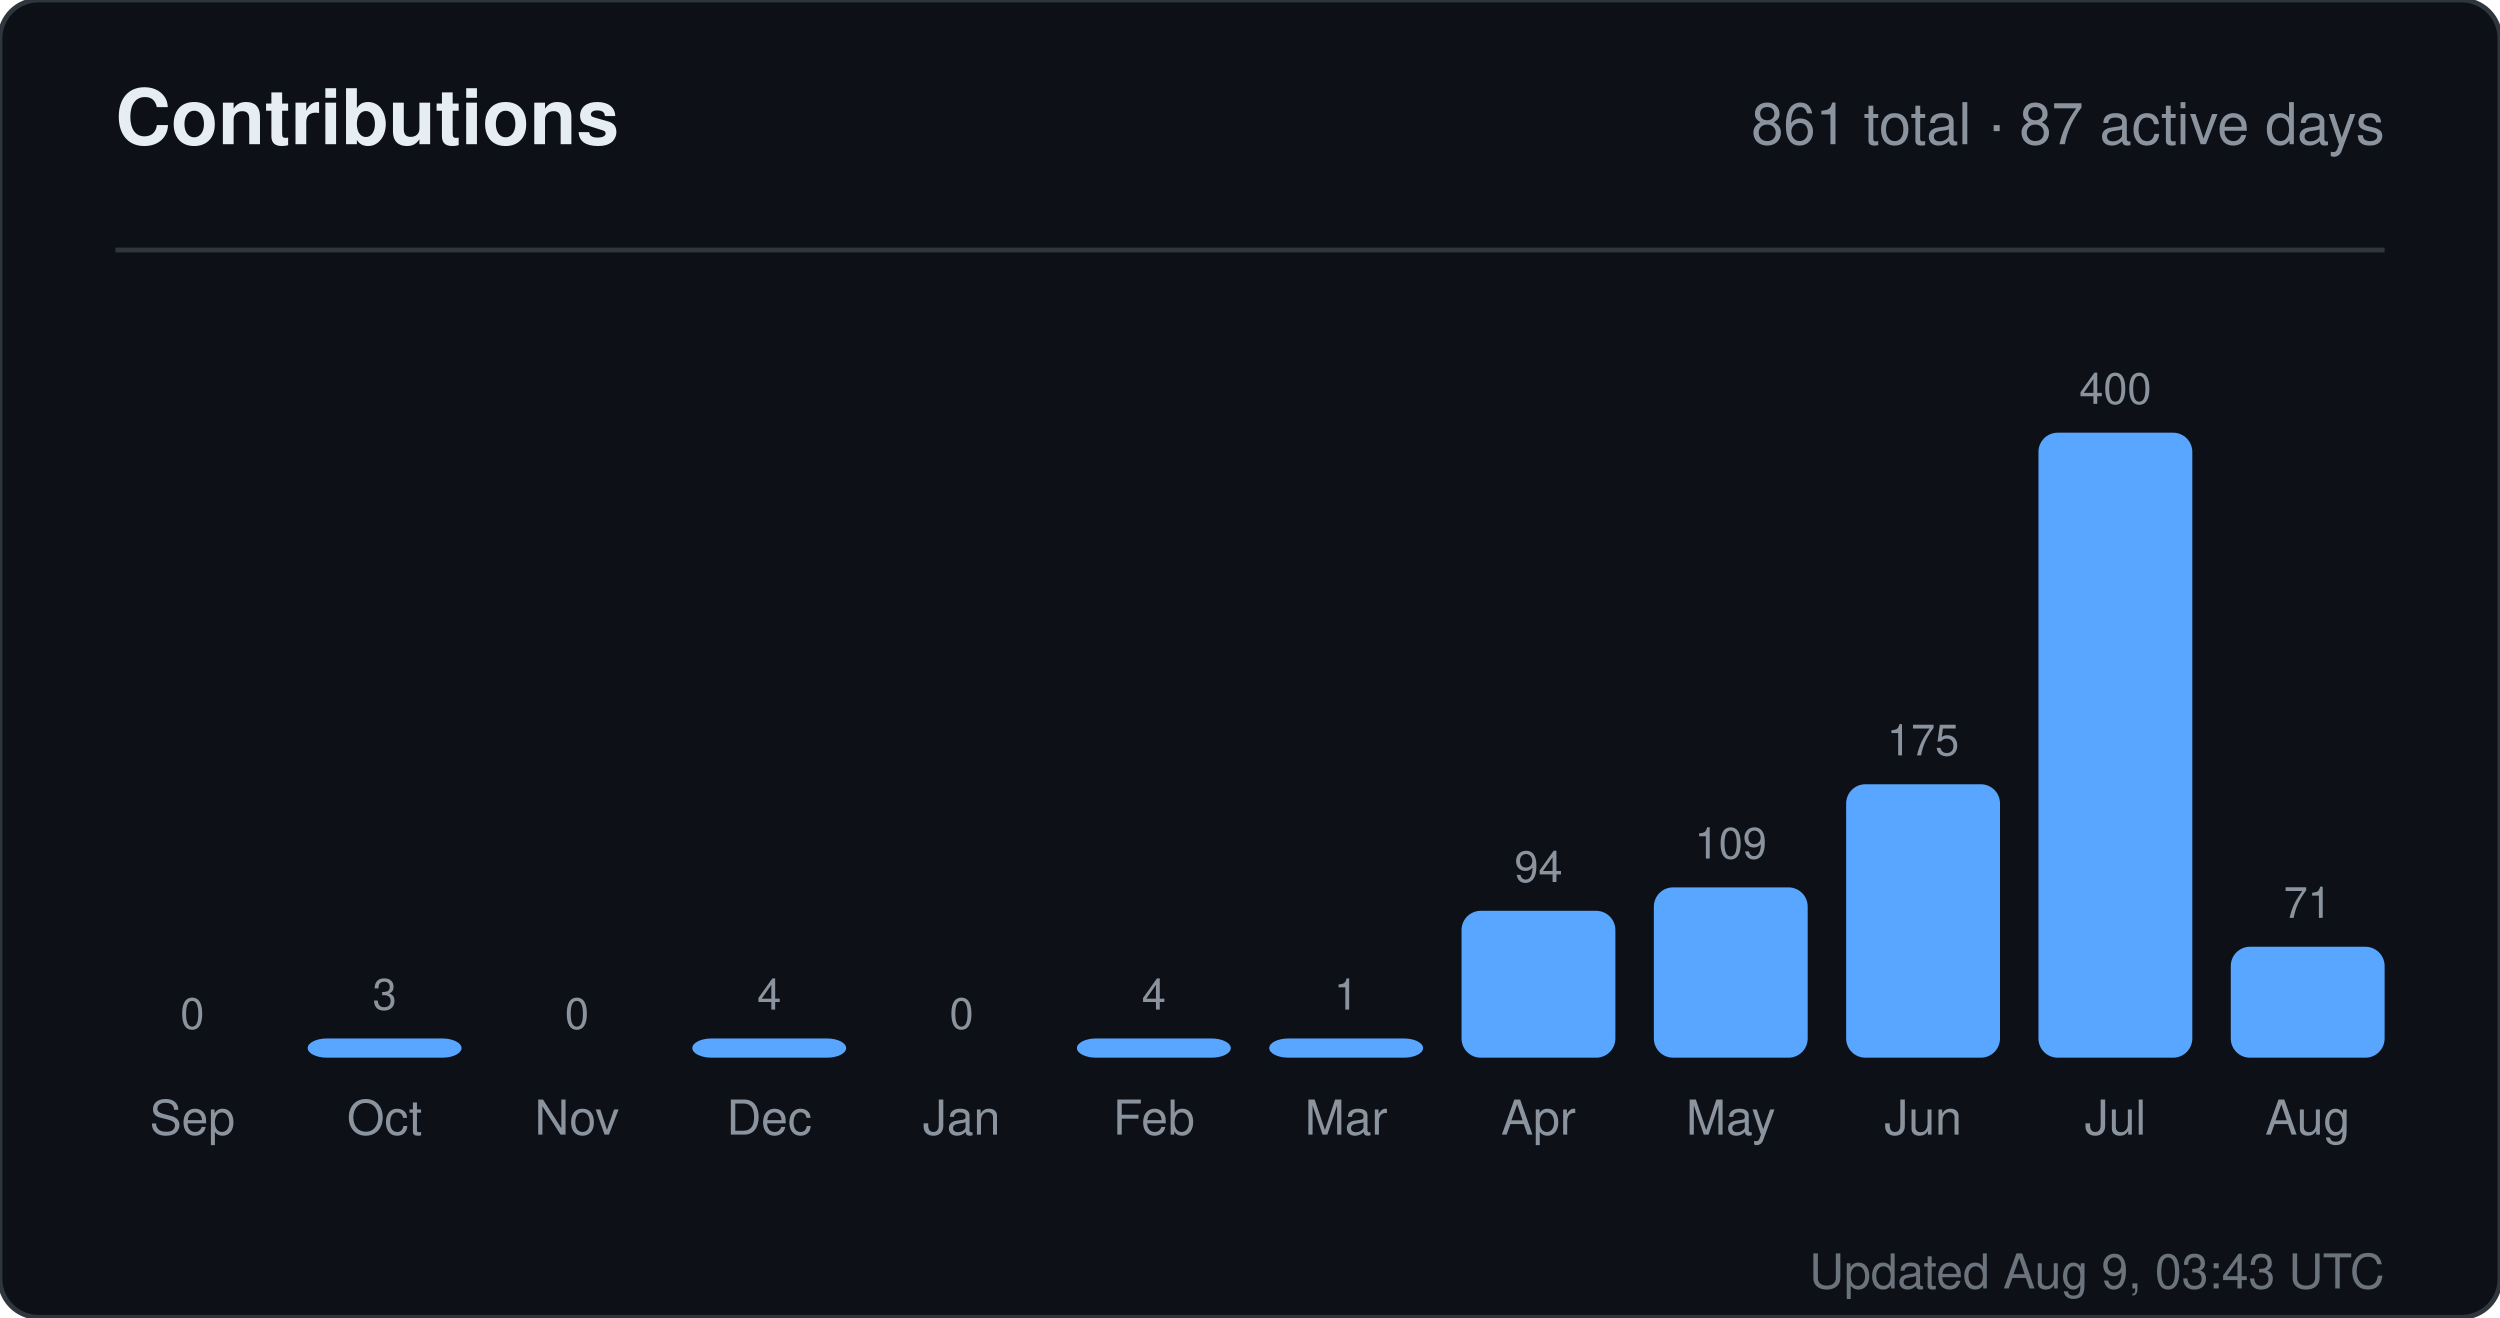
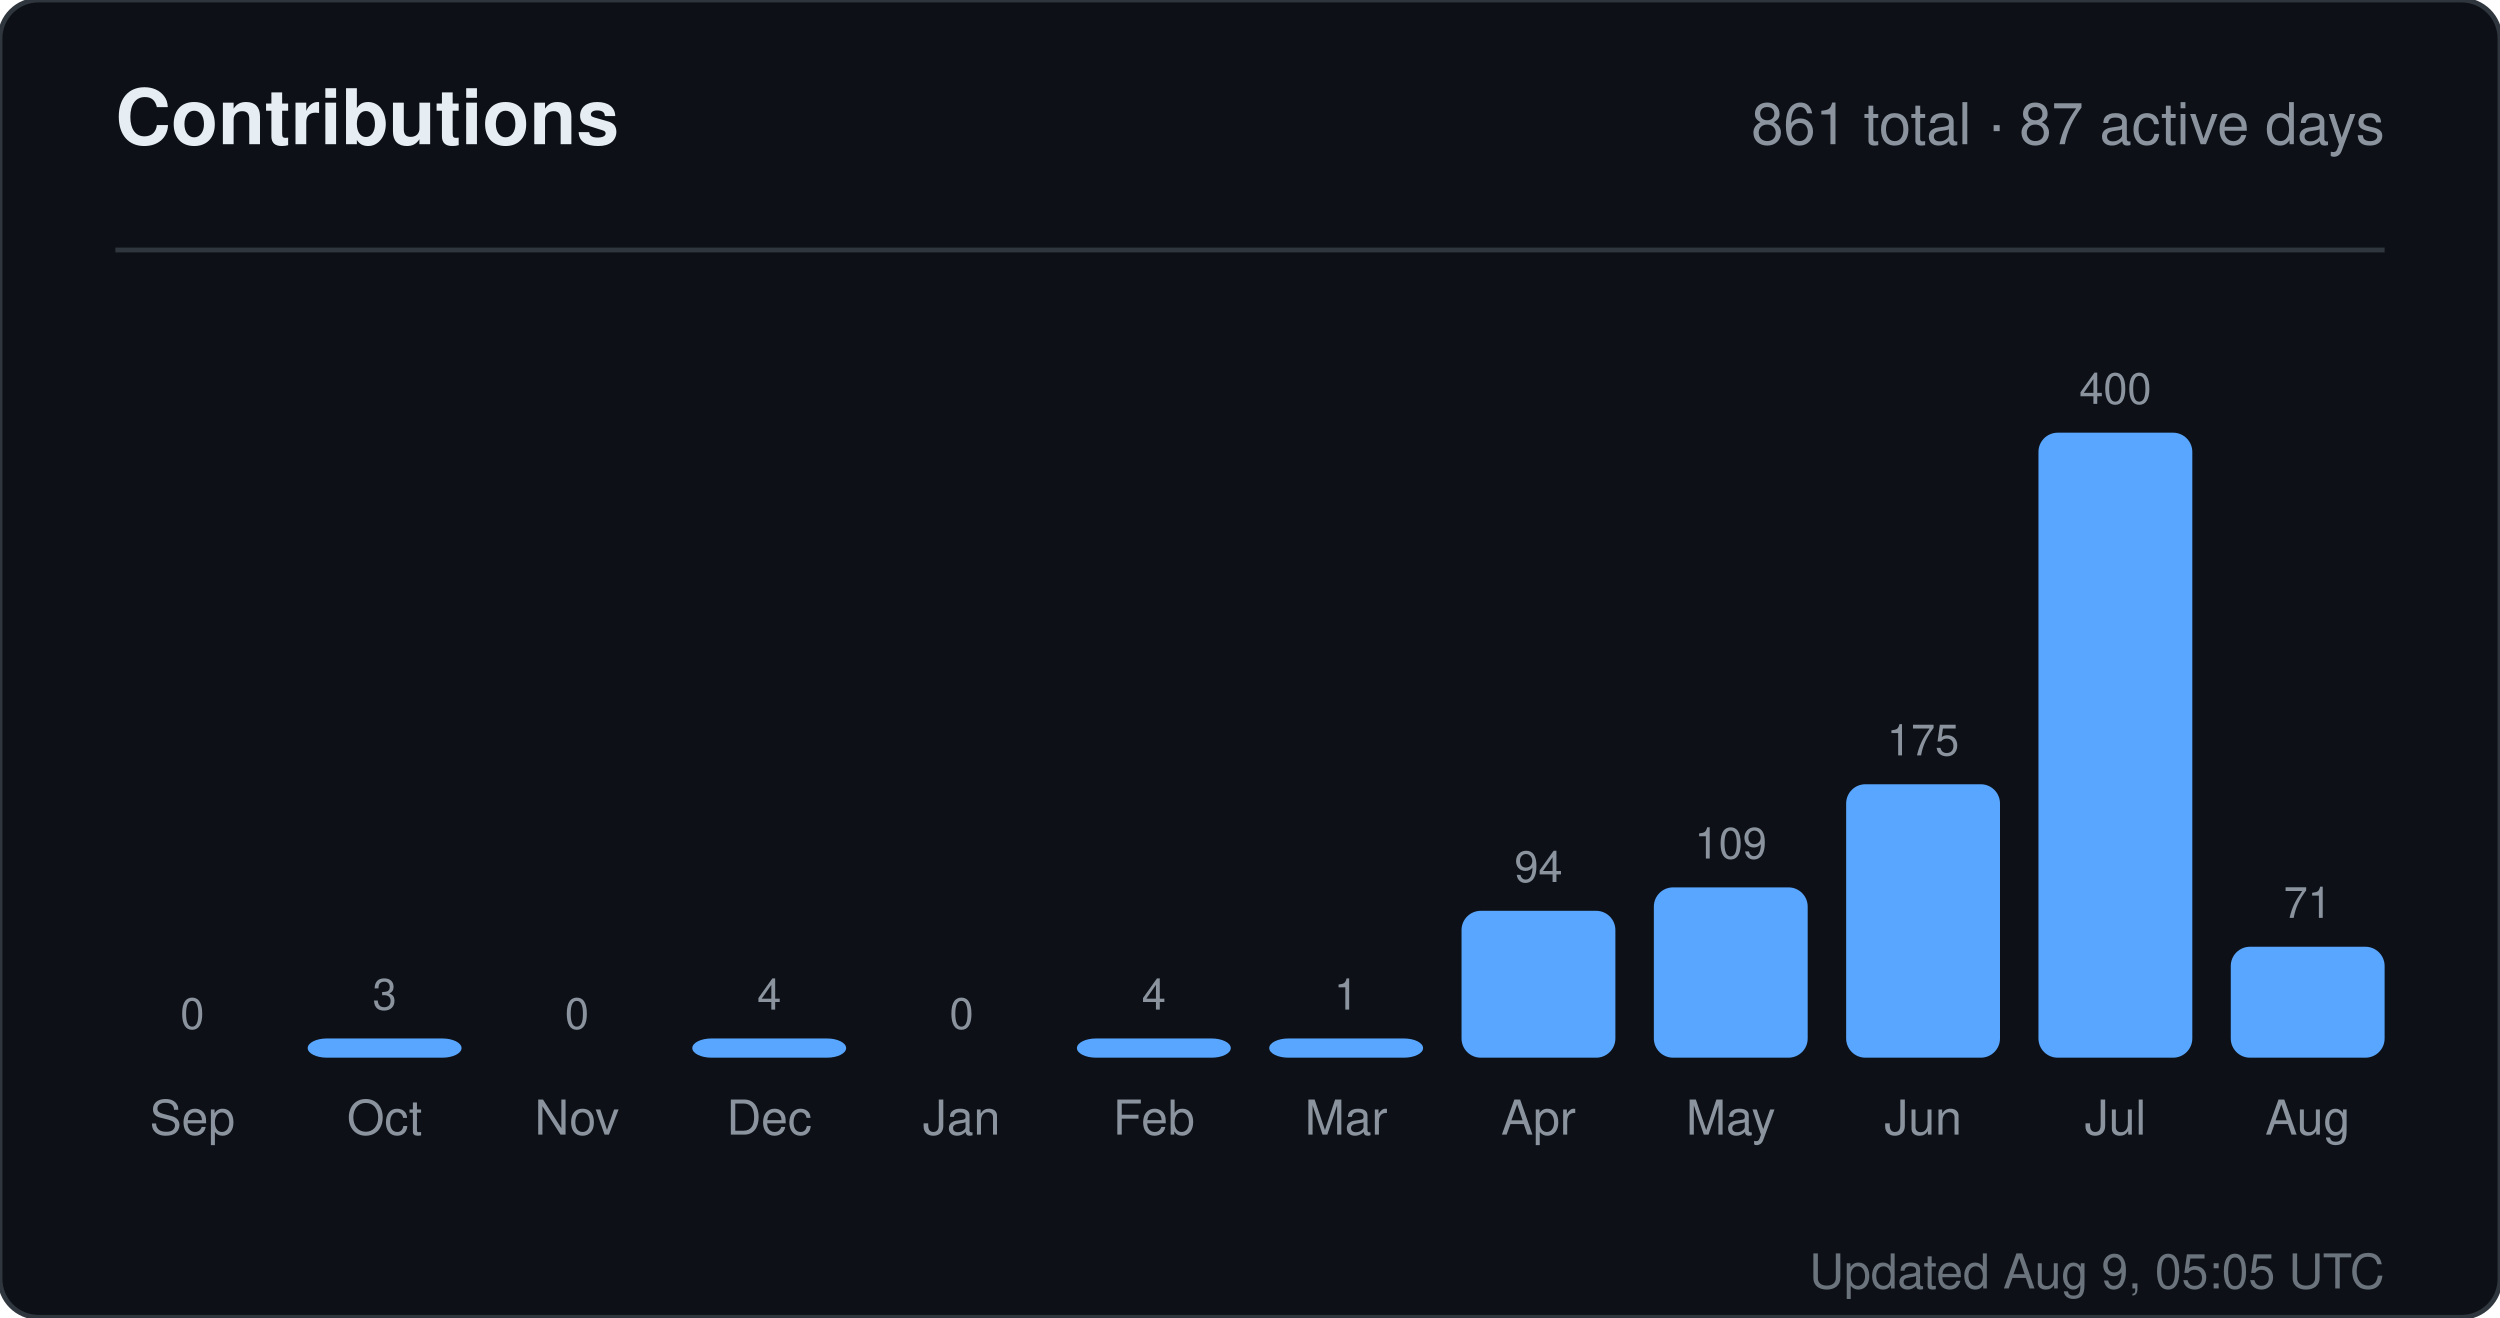
<svg xmlns="http://www.w3.org/2000/svg" width="520" height="274" viewBox="0 0 520 274" role="img" aria-label="Contributions for sandiirawan12">
  <rect width="520" height="274" rx="8" fill="#0d1117" stroke="#30363d" />
  <g font-family="-apple-system, BlinkMacSystemFont, Segoe UI, Helvetica, Arial, sans-serif">
    <text x="24" y="30" fill="#e6edf3" font-size="16" font-weight="700">Contributions</text>
    <text x="496" y="30" fill="#8b949e" font-size="12" text-anchor="end">861 total · 87 active days</text>
    <line x1="24" y1="52" x2="496" y2="52" stroke="#30363d" />
    <text x="40" y="214" fill="#8b949e" font-size="9" text-anchor="middle">0</text>
    <rect x="24" y="220" width="32" height="0" rx="4" fill="#58a6ff" />
    <text x="40" y="236" fill="#8b949e" font-size="10" text-anchor="middle">Sep</text>
    <text x="80" y="210" fill="#8b949e" font-size="9" text-anchor="middle">3</text>
    <rect x="64" y="216" width="32" height="4" rx="4" fill="#58a6ff" />
    <text x="80" y="236" fill="#8b949e" font-size="10" text-anchor="middle">Oct</text>
    <text x="120" y="214" fill="#8b949e" font-size="9" text-anchor="middle">0</text>
    <rect x="104" y="220" width="32" height="0" rx="4" fill="#58a6ff" />
    <text x="120" y="236" fill="#8b949e" font-size="10" text-anchor="middle">Nov</text>
    <text x="160" y="210" fill="#8b949e" font-size="9" text-anchor="middle">4</text>
    <rect x="144" y="216" width="32" height="4" rx="4" fill="#58a6ff" />
    <text x="160" y="236" fill="#8b949e" font-size="10" text-anchor="middle">Dec</text>
    <text x="200" y="214" fill="#8b949e" font-size="9" text-anchor="middle">0</text>
    <rect x="184" y="220" width="32" height="0" rx="4" fill="#58a6ff" />
    <text x="200" y="236" fill="#8b949e" font-size="10" text-anchor="middle">Jan</text>
    <text x="240" y="210" fill="#8b949e" font-size="9" text-anchor="middle">4</text>
    <rect x="224" y="216" width="32" height="4" rx="4" fill="#58a6ff" />
    <text x="240" y="236" fill="#8b949e" font-size="10" text-anchor="middle">Feb</text>
    <text x="280" y="210" fill="#8b949e" font-size="9" text-anchor="middle">1</text>
    <rect x="264" y="216" width="32" height="4" rx="4" fill="#58a6ff" />
    <text x="280" y="236" fill="#8b949e" font-size="10" text-anchor="middle">Mar</text>
    <text x="320" y="183.45" fill="#8b949e" font-size="9" text-anchor="middle">94</text>
    <rect x="304" y="189.45" width="32" height="30.55" rx="4" fill="#58a6ff" />
    <text x="320" y="236" fill="#8b949e" font-size="10" text-anchor="middle">Apr</text>
    <text x="360" y="178.575" fill="#8b949e" font-size="9" text-anchor="middle">109</text>
    <rect x="344" y="184.575" width="32" height="35.425" rx="4" fill="#58a6ff" />
    <text x="360" y="236" fill="#8b949e" font-size="10" text-anchor="middle">May</text>
    <text x="400" y="157.125" fill="#8b949e" font-size="9" text-anchor="middle">175</text>
    <rect x="384" y="163.125" width="32" height="56.875" rx="4" fill="#58a6ff" />
    <text x="400" y="236" fill="#8b949e" font-size="10" text-anchor="middle">Jun</text>
    <text x="440" y="84" fill="#8b949e" font-size="9" text-anchor="middle">400</text>
    <rect x="424" y="90" width="32" height="130" rx="4" fill="#58a6ff" />
    <text x="440" y="236" fill="#8b949e" font-size="10" text-anchor="middle">Jul</text>
    <text x="480" y="190.925" fill="#8b949e" font-size="9" text-anchor="middle">71</text>
    <rect x="464" y="196.925" width="32" height="23.075" rx="4" fill="#58a6ff" />
    <text x="480" y="236" fill="#8b949e" font-size="10" text-anchor="middle">Aug</text>
-     <text x="496" y="268" fill="#8b949e" font-size="10" text-anchor="end" opacity="0.75">Updated Aug 9, 03:43 UTC</text>
+     <text x="496" y="268" fill="#8b949e" font-size="10" text-anchor="end" opacity="0.75">Updated Aug 9, 05:05 UTC</text>
  </g>
</svg>
